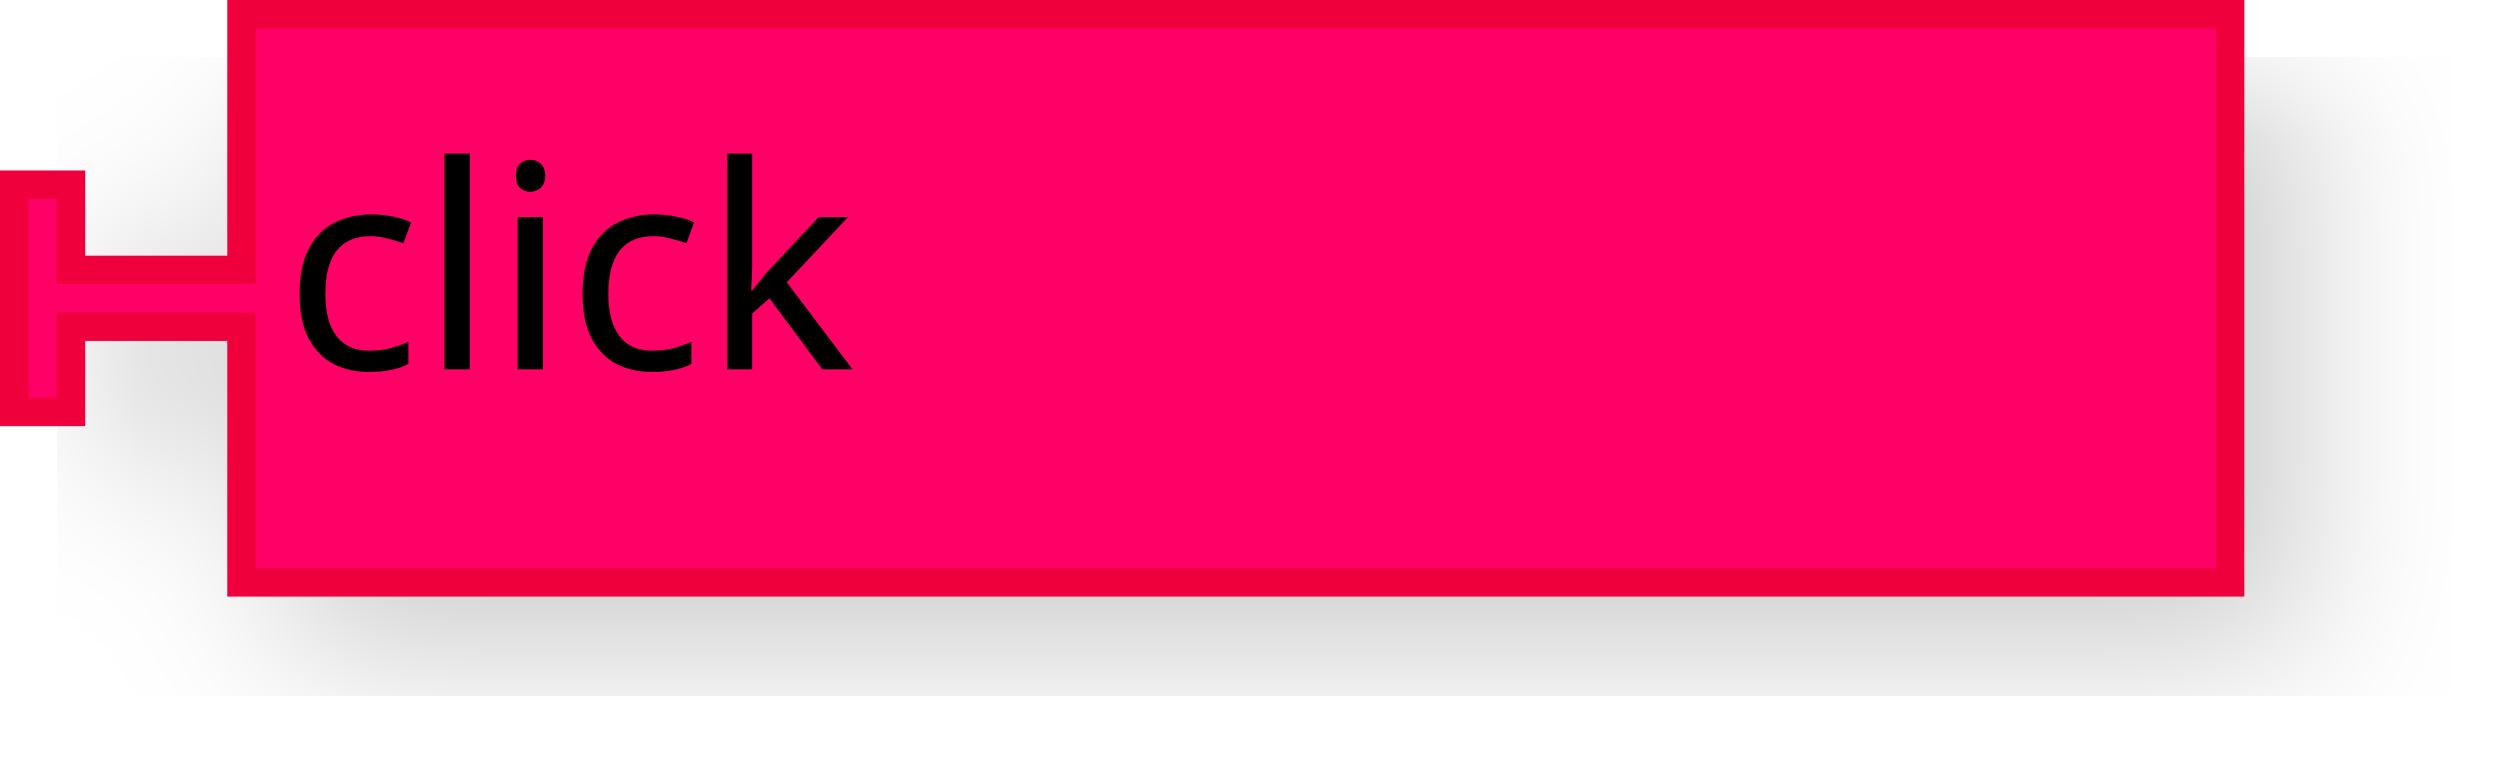
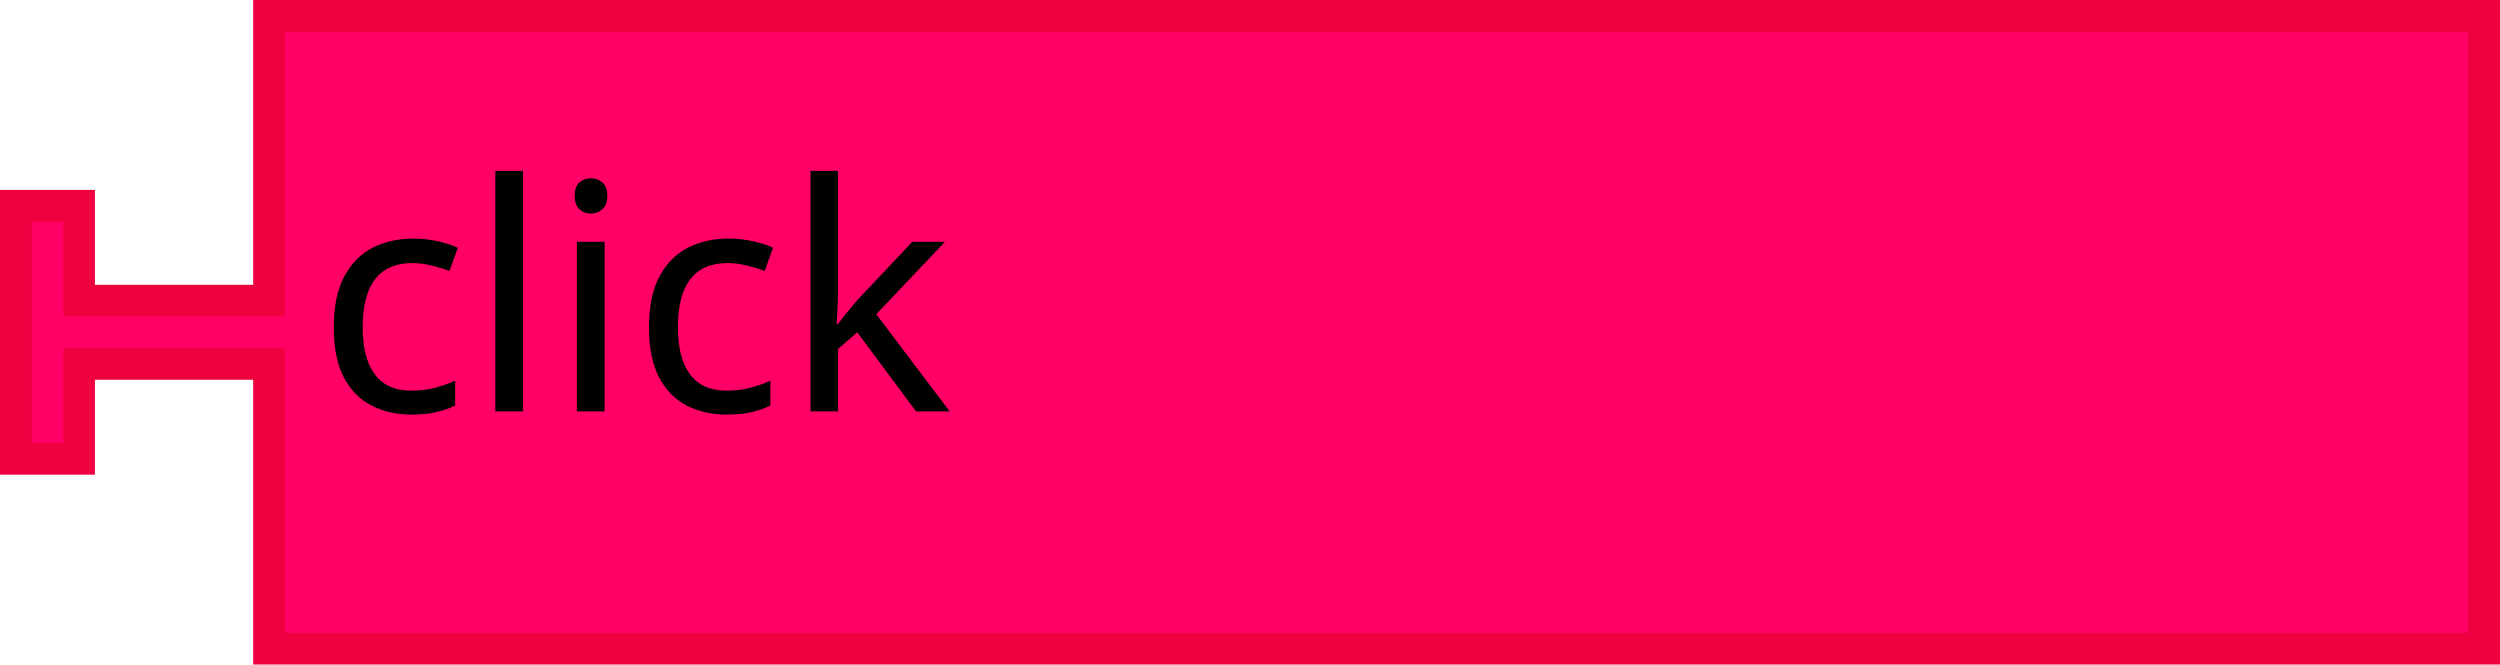
- <svg xmlns="http://www.w3.org/2000/svg" width="176" height="54.6">
-   <g transform="scale(2, 2)">
-     <filter id="dropshadow" height="130%">
-       <feGaussianBlur in="SourceAlpha" stdDeviation="3" />
-       <feOffset dx="2" dy="2" result="offsetblur" />
-       <feComponentTransfer>
-         <feFuncA type="linear" slope="0.2" />
+ <svg xmlns="http://www.w3.org/2000/svg" version="1.1" width="158" height="42" id="svg3040">
+   <defs id="defs3067">
+     <filter height="1.3" color-interpolation-filters="sRGB" id="dropshadow">
+       <feGaussianBlur in="SourceAlpha" stdDeviation="3" id="feGaussianBlur3045" />
+       <feOffset dx="2" dy="2" result="offsetblur" id="feOffset3047" />
+       <feComponentTransfer id="feComponentTransfer3049">
+         <feFuncA type="linear" slope="0.2" id="feFuncA3051" />
      </feComponentTransfer>
-       <feMerge>
-         <feMergeNode />
-         <feMergeNode in="SourceGraphic" />
+       <feMerge id="feMerge3053">
+         <feMergeNode id="feMergeNode3055" />
+         <feMergeNode in="SourceGraphic" id="feMergeNode3057" />
      </feMerge>
    </filter>
-     <path d="m8.5 0.5 L 78.5 0.5 L 78.5 20.5 L 8.5 20.5 L 8.5 12.5 L 8.5 11.5 L 2.5 11.5 L 2.5 14.5 L 0.5 14.5 L 0.5 6.5 L 2.5 6.5 L 2.5 9.5 L 8.5 9.5 L 8.5 8.5 z" style="fill:#ff0066;fill-opacity:1;stroke:#ef003e;stroke-width:1;stroke-linecap:round;stroke-opacity:1;filter:url(#dropshadow);" />
-     <text style="font-size:10px;fill:#000000;font-family:Sans;text-anchor:start">
-       <tspan x="10" y="13">click</tspan>
-     </text>
-   </g>
+   </defs>
+   <path d="m 17,1 140,0 0,40 -140,0 0,-16 0,-2 -12,0 0,6 -4,0 0,-16 4,0 0,6 12,0 0,-2 z" id="path3059" style="fill:#ff0066;fill-opacity:1;stroke:#ef003e;stroke-width:2;stroke-linecap:round;stroke-opacity:1" />
+   <text id="text3061" style="font-size:20px;text-anchor:start;fill:#000000;font-family:Sans">
+     <tspan x="20" y="26" id="tspan3063">click</tspan>
+   </text>
</svg>
